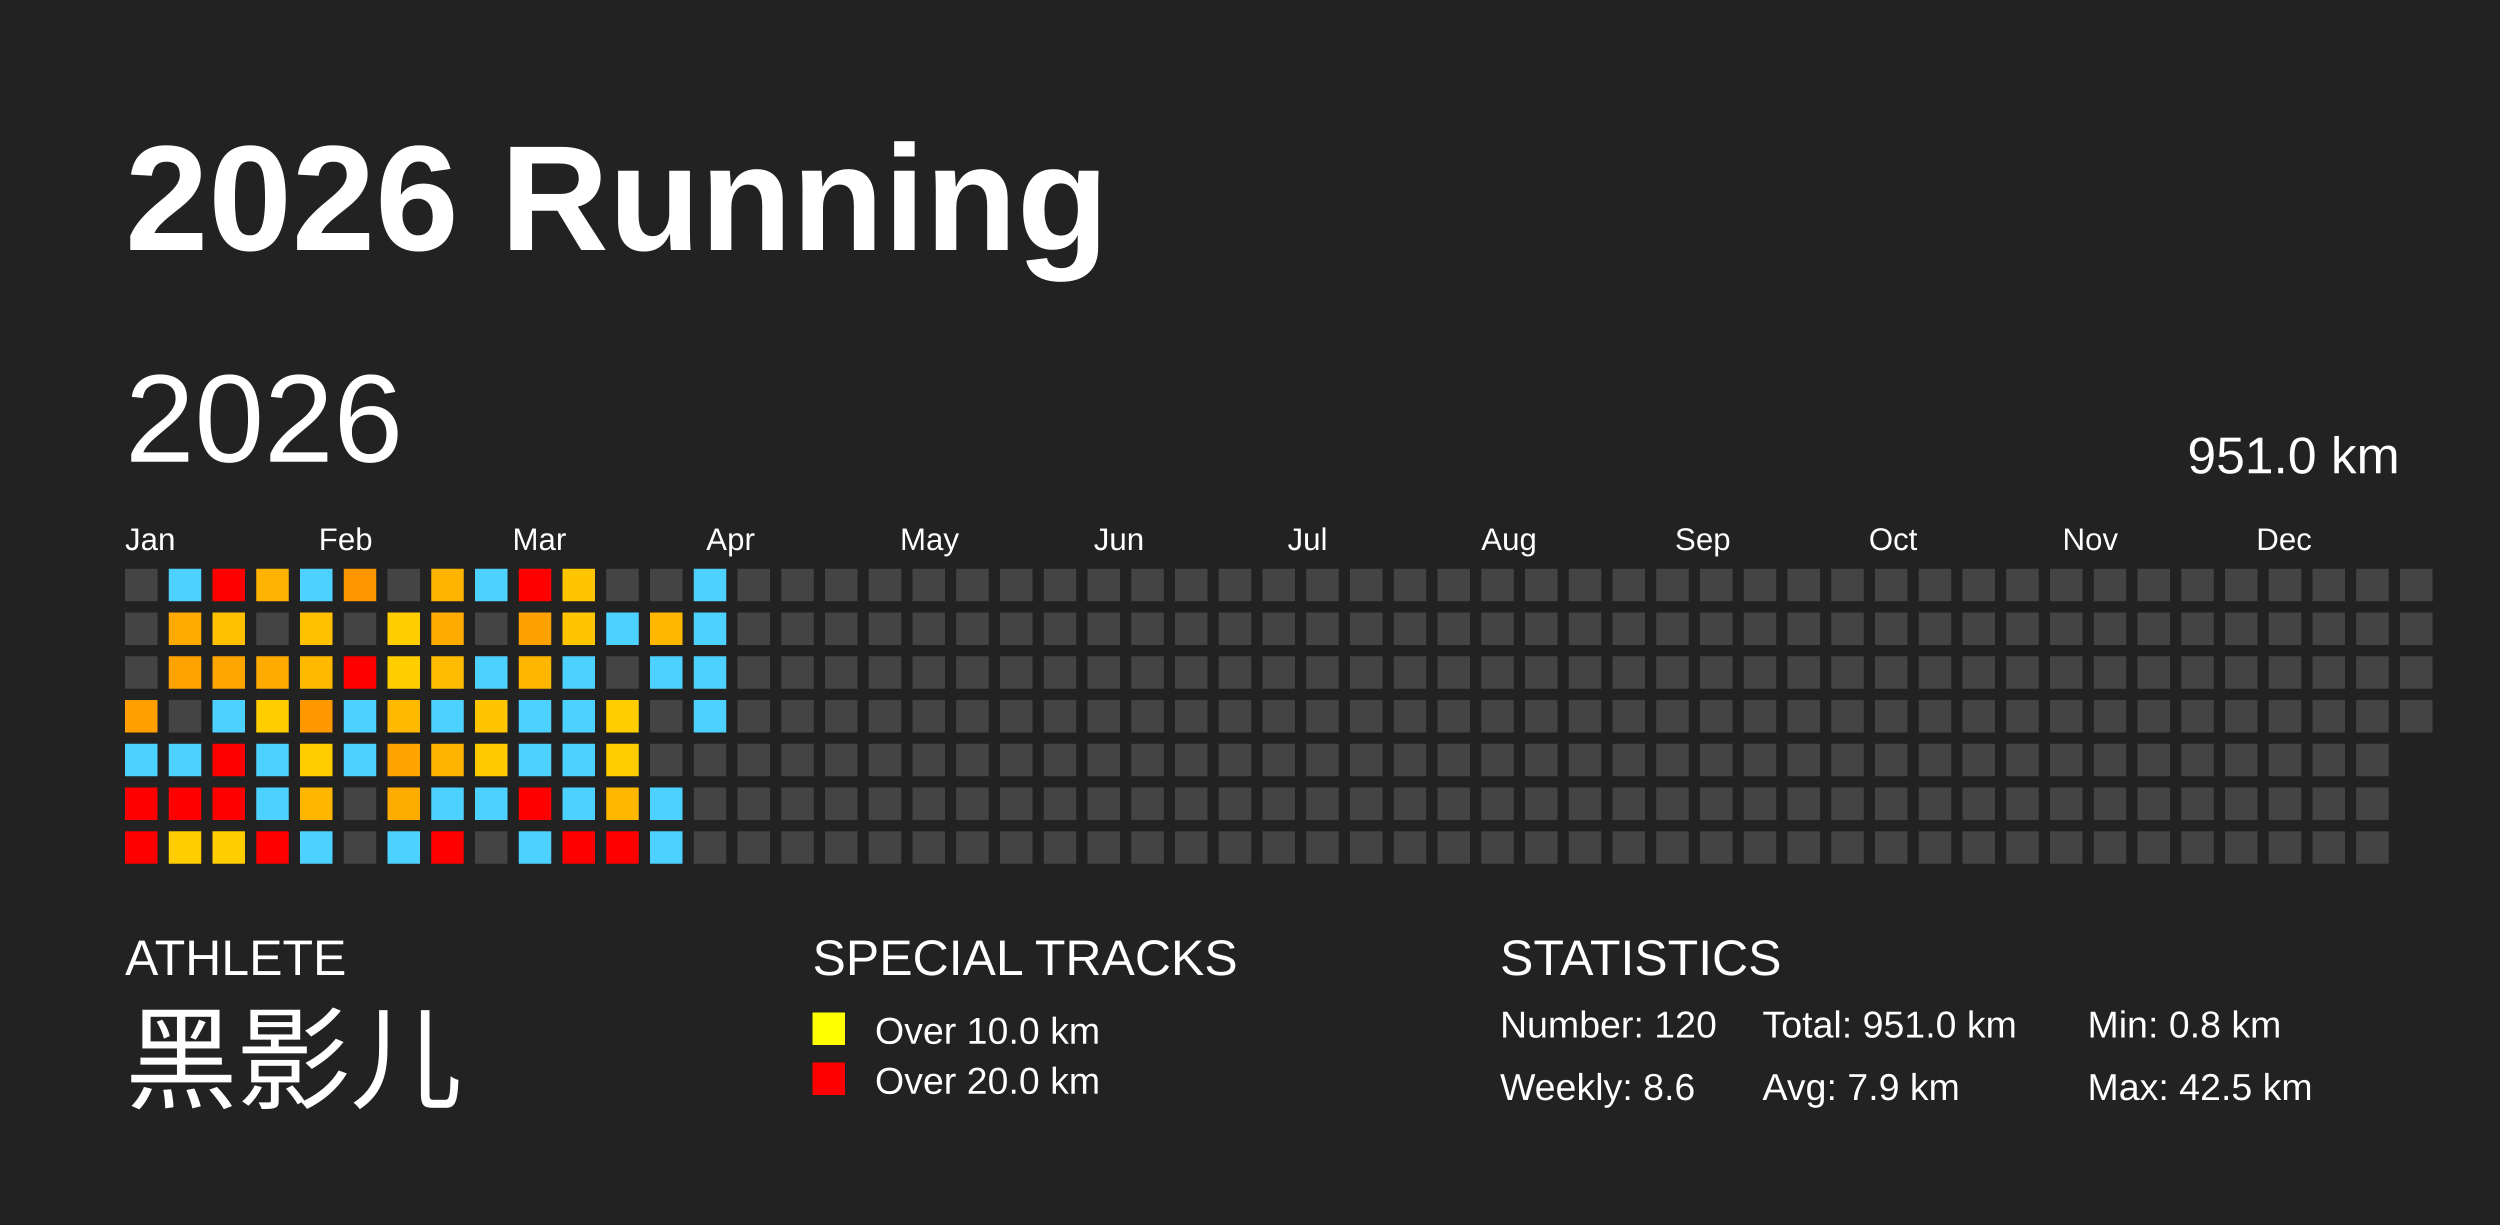
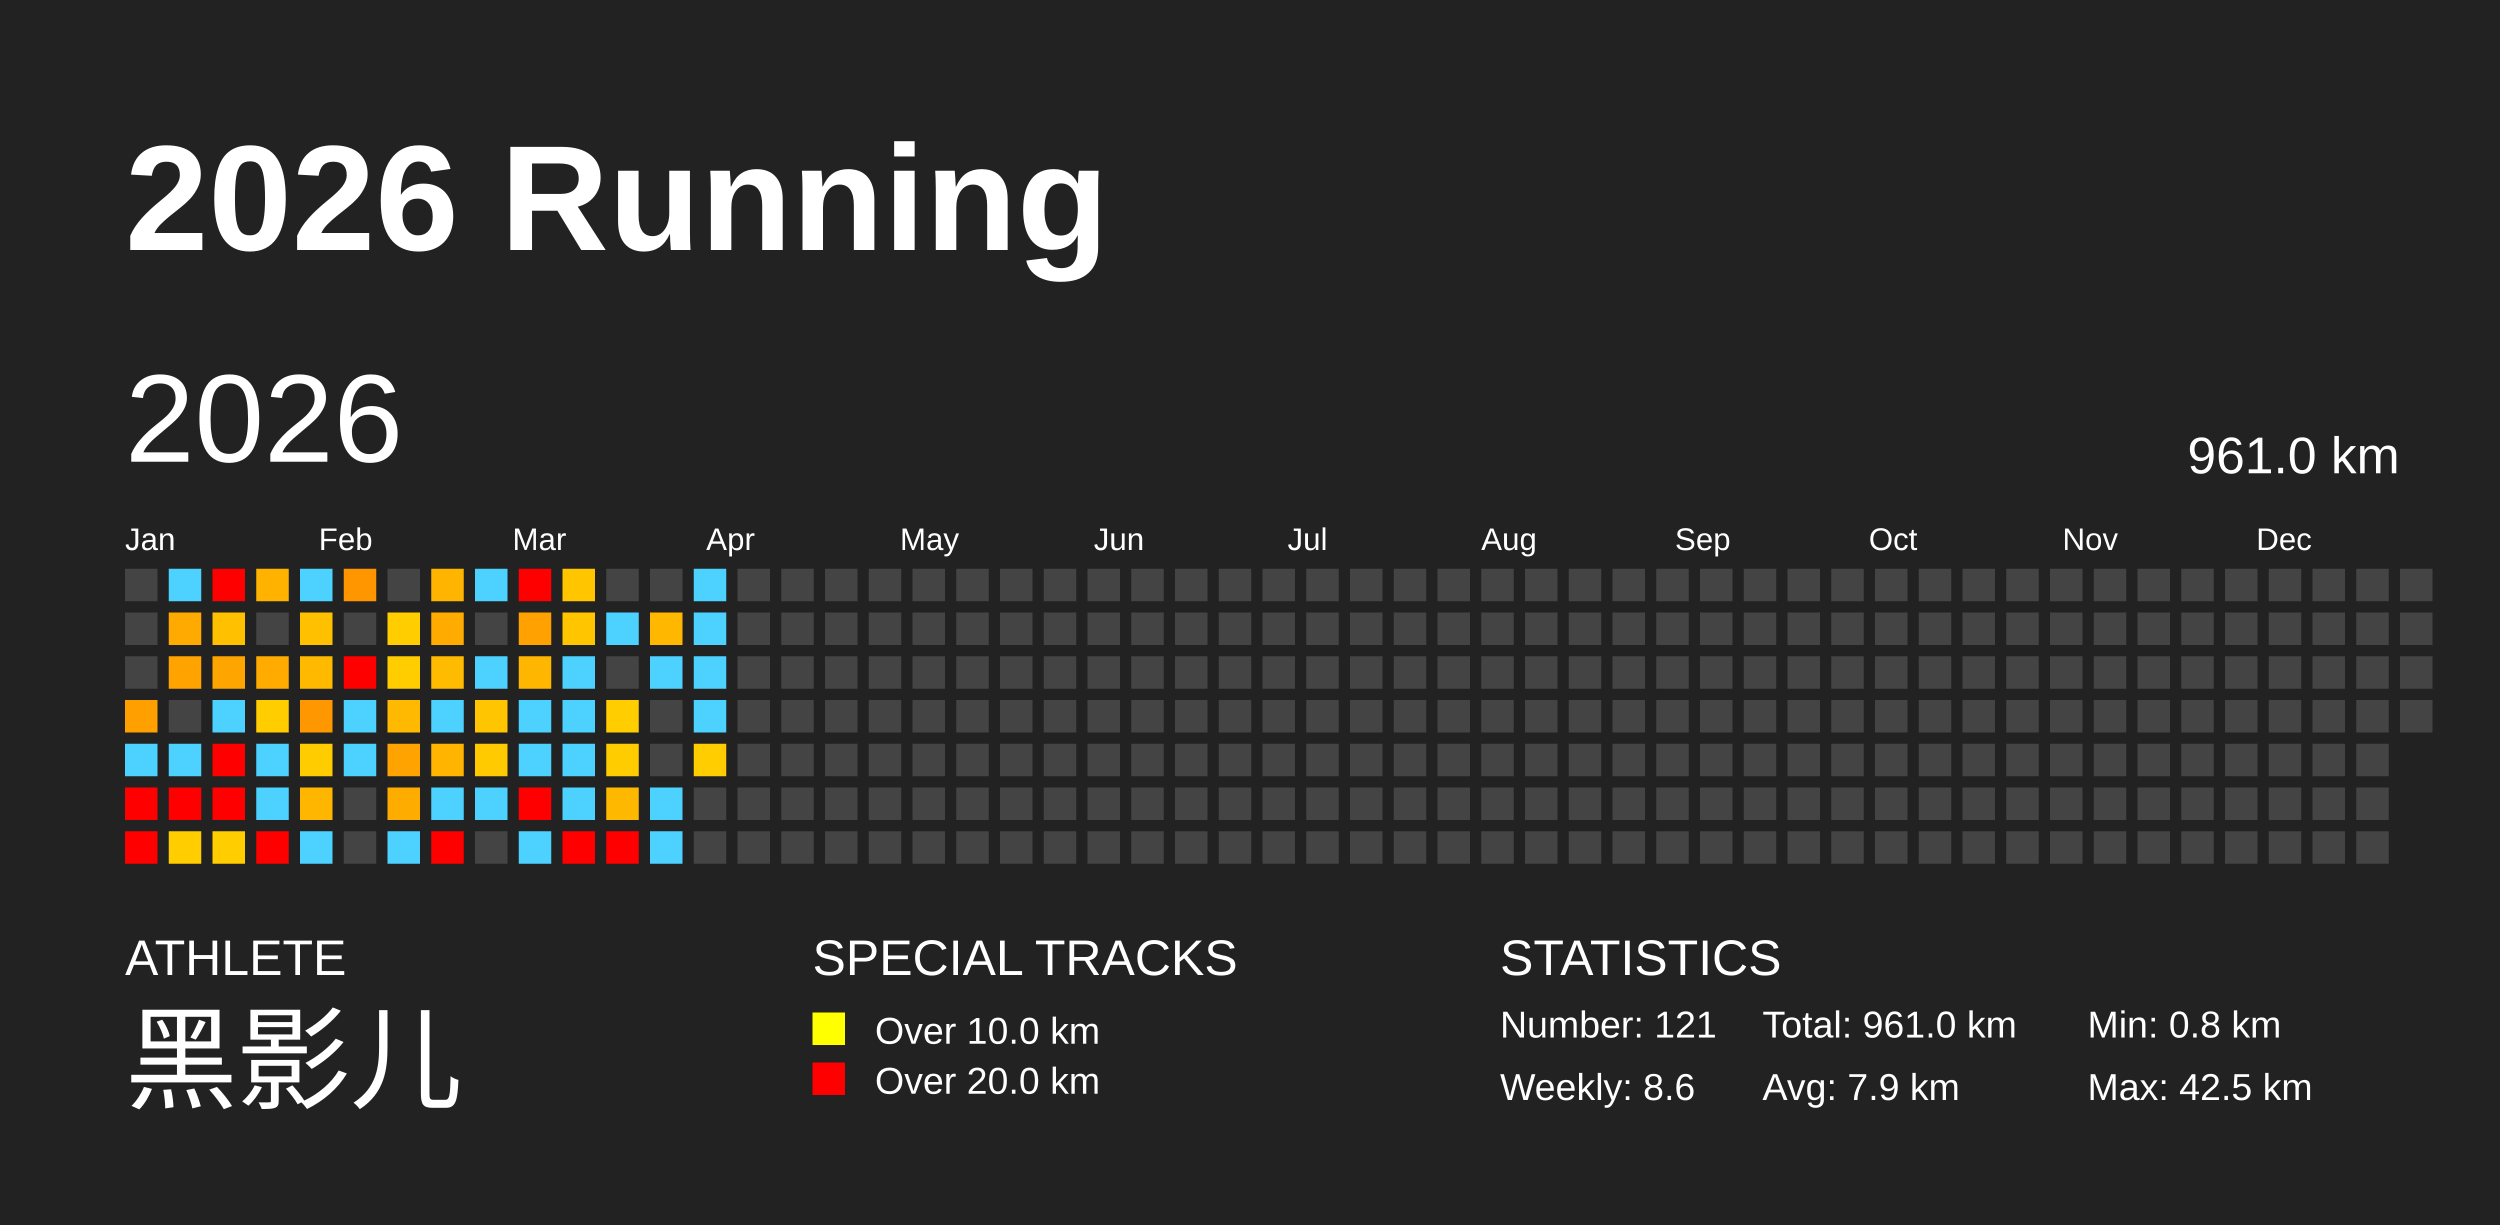
<svg xmlns="http://www.w3.org/2000/svg" baseProfile="full" height="98mm" version="1.1" viewBox="0,0,200,98" width="200mm">
  <defs />
  <rect fill="#222222" height="98" width="200" x="0" y="0" />
  <text fill="#FFFFFF" style="font-size:12px; font-family:Arial; font-weight:bold;" x="10" y="20">2026 Running</text>
  <text fill="#FFFFFF" style="font-size:4px; font-family:Arial" x="10" y="78">ATHLETE</text>
  <text fill="#FFFFFF" style="font-size:9px; font-family:Arial" x="10" y="88">黑影儿</text>
  <text fill="#FFFFFF" style="font-size:4px; font-family:Arial" x="65" y="78">SPECIAL TRACKS</text>
  <rect fill="yellow" height="2.6" width="2.6" x="65" y="81" />
  <text fill="#FFFFFF" style="font-size:3px; font-family:Arial" x="70" y="83.5">Over 10.0 km</text>
  <rect fill="red" height="2.6" width="2.6" x="65" y="85" />
  <text fill="#FFFFFF" style="font-size:3px; font-family:Arial" x="70" y="87.5">Over 20.0 km</text>
  <text fill="#FFFFFF" style="font-size:4px; font-family:Arial" x="120" y="78">STATISTICS</text>
-   <text fill="#FFFFFF" style="font-size:3px; font-family:Arial" x="120" y="83">Number: 120</text>
+   <text fill="#FFFFFF" style="font-size:3px; font-family:Arial" x="120" y="83">Number: 121</text>
  <text fill="#FFFFFF" style="font-size:3px; font-family:Arial" x="120" y="88">Weekly: 8.6</text>
-   <text fill="#FFFFFF" style="font-size:3px; font-family:Arial" x="141" y="83">Total: 951.0 km</text>
+   <text fill="#FFFFFF" style="font-size:3px; font-family:Arial" x="141" y="83">Total: 961.0 km</text>
  <text fill="#FFFFFF" style="font-size:3px; font-family:Arial" x="141" y="88">Avg: 7.9 km</text>
  <text fill="#FFFFFF" style="font-size:3px; font-family:Arial" x="167" y="83">Min: 0.8 km</text>
  <text fill="#FFFFFF" style="font-size:3px; font-family:Arial" x="167" y="88">Max: 42.5 km</text>
  <text dominant-baseline="hanging" fill="#FFFFFF" style="font-size:10.0px; font-family:Arial;" x="10" y="30">2026</text>
-   <text dominant-baseline="hanging" fill="#FFFFFF" style="font-size:4.125px; font-family:Arial;" x="175" y="35">951.0 km</text>
+   <text dominant-baseline="hanging" fill="#FFFFFF" style="font-size:4.125px; font-family:Arial;" x="175" y="35">961.0 km</text>
  <text fill="#FFFFFF" style="font-size:2.5px; font-family:Arial" x="10.0" y="44">Jan</text>
  <text fill="#FFFFFF" style="font-size:2.5px; font-family:Arial" x="25.5" y="44">Feb</text>
  <text fill="#FFFFFF" style="font-size:2.5px; font-family:Arial" x="41.0" y="44">Mar</text>
  <text fill="#FFFFFF" style="font-size:2.5px; font-family:Arial" x="56.5" y="44">Apr</text>
  <text fill="#FFFFFF" style="font-size:2.5px; font-family:Arial" x="72.0" y="44">May</text>
  <text fill="#FFFFFF" style="font-size:2.5px; font-family:Arial" x="87.5" y="44">Jun</text>
  <text fill="#FFFFFF" style="font-size:2.5px; font-family:Arial" x="103.0" y="44">Jul</text>
  <text fill="#FFFFFF" style="font-size:2.5px; font-family:Arial" x="118.5" y="44">Aug</text>
  <text fill="#FFFFFF" style="font-size:2.5px; font-family:Arial" x="134.0" y="44">Sep</text>
  <text fill="#FFFFFF" style="font-size:2.5px; font-family:Arial" x="149.5" y="44">Oct</text>
  <text fill="#FFFFFF" style="font-size:2.5px; font-family:Arial" x="165.0" y="44">Nov</text>
  <text fill="#FFFFFF" style="font-size:2.5px; font-family:Arial" x="180.5" y="44">Dec</text>
  <rect fill="#444444" height="2.6" width="2.6" x="10.0" y="45.5" />
  <rect fill="#444444" height="2.6" width="2.6" x="10.0" y="49.0" />
  <rect fill="#444444" height="2.6" width="2.6" x="10.0" y="52.5" />
  <rect fill="#ff9f00" height="2.6" width="2.6" x="10.0" y="56.0" />
  <rect fill="#4dd2ff" height="2.6" width="2.6" x="10.0" y="59.5" />
  <rect fill="red" height="2.6" width="2.6" x="10.0" y="63.0" />
  <rect fill="red" height="2.6" width="2.6" x="10.0" y="66.5" />
  <rect fill="#4dd2ff" height="2.6" width="2.6" x="13.5" y="45.5" />
  <rect fill="#ffaa00" height="2.6" width="2.6" x="13.5" y="49.0" />
  <rect fill="#ffa300" height="2.6" width="2.6" x="13.5" y="52.5" />
  <rect fill="#444444" height="2.6" width="2.6" x="13.5" y="56.0" />
  <rect fill="#4dd2ff" height="2.6" width="2.6" x="13.5" y="59.5" />
  <rect fill="red" height="2.6" width="2.6" x="13.5" y="63.0" />
  <rect fill="#ffcd00" height="2.6" width="2.6" x="13.5" y="66.5" />
  <rect fill="red" height="2.6" width="2.6" x="17.0" y="45.5" />
  <rect fill="#ffc000" height="2.6" width="2.6" x="17.0" y="49.0" />
  <rect fill="#ffa500" height="2.6" width="2.6" x="17.0" y="52.5" />
  <rect fill="#4dd2ff" height="2.6" width="2.6" x="17.0" y="56.0" />
  <rect fill="red" height="2.6" width="2.6" x="17.0" y="59.5" />
  <rect fill="red" height="2.6" width="2.6" x="17.0" y="63.0" />
  <rect fill="#ffcd00" height="2.6" width="2.6" x="17.0" y="66.5" />
  <rect fill="#ffb300" height="2.6" width="2.6" x="20.5" y="45.5" />
  <rect fill="#444444" height="2.6" width="2.6" x="20.5" y="49.0" />
  <rect fill="#ffab00" height="2.6" width="2.6" x="20.5" y="52.5" />
  <rect fill="#ffcd00" height="2.6" width="2.6" x="20.5" y="56.0" />
  <rect fill="#4dd2ff" height="2.6" width="2.6" x="20.5" y="59.5" />
  <rect fill="#4dd2ff" height="2.6" width="2.6" x="20.5" y="63.0" />
  <rect fill="red" height="2.6" width="2.6" x="20.5" y="66.5" />
  <rect fill="#4dd2ff" height="2.6" width="2.6" x="24.0" y="45.5" />
  <rect fill="#ffc000" height="2.6" width="2.6" x="24.0" y="49.0" />
  <rect fill="#ffba00" height="2.6" width="2.6" x="24.0" y="52.5" />
  <rect fill="#ff9800" height="2.6" width="2.6" x="24.0" y="56.0" />
  <rect fill="#ffcc00" height="2.6" width="2.6" x="24.0" y="59.5" />
  <rect fill="#ffb600" height="2.6" width="2.6" x="24.0" y="63.0" />
  <rect fill="#4dd2ff" height="2.6" width="2.6" x="24.0" y="66.5" />
  <rect fill="#ff9600" height="2.6" width="2.6" x="27.5" y="45.5" />
  <rect fill="#444444" height="2.6" width="2.6" x="27.5" y="49.0" />
  <rect fill="red" height="2.6" width="2.6" x="27.5" y="52.5" />
  <rect fill="#4dd2ff" height="2.6" width="2.6" x="27.5" y="56.0" />
  <rect fill="#4dd2ff" height="2.6" width="2.6" x="27.5" y="59.5" />
  <rect fill="#444444" height="2.6" width="2.6" x="27.5" y="63.0" />
  <rect fill="#444444" height="2.6" width="2.6" x="27.5" y="66.5" />
  <rect fill="#444444" height="2.6" width="2.6" x="31.0" y="45.5" />
  <rect fill="#ffcd00" height="2.6" width="2.6" x="31.0" y="49.0" />
  <rect fill="#ffcd00" height="2.6" width="2.6" x="31.0" y="52.5" />
  <rect fill="#ffb900" height="2.6" width="2.6" x="31.0" y="56.0" />
  <rect fill="#ffa300" height="2.6" width="2.6" x="31.0" y="59.5" />
  <rect fill="#ffac00" height="2.6" width="2.6" x="31.0" y="63.0" />
  <rect fill="#4dd2ff" height="2.6" width="2.6" x="31.0" y="66.5" />
  <rect fill="#ffb400" height="2.6" width="2.6" x="34.5" y="45.5" />
  <rect fill="#ffab00" height="2.6" width="2.6" x="34.5" y="49.0" />
  <rect fill="#ffbb00" height="2.6" width="2.6" x="34.5" y="52.5" />
  <rect fill="#4dd2ff" height="2.6" width="2.6" x="34.5" y="56.0" />
  <rect fill="#ffb500" height="2.6" width="2.6" x="34.5" y="59.5" />
  <rect fill="#4dd2ff" height="2.6" width="2.6" x="34.5" y="63.0" />
  <rect fill="red" height="2.6" width="2.6" x="34.5" y="66.5" />
  <rect fill="#4dd2ff" height="2.6" width="2.6" x="38.0" y="45.5" />
  <rect fill="#444444" height="2.6" width="2.6" x="38.0" y="49.0" />
  <rect fill="#4dd2ff" height="2.6" width="2.6" x="38.0" y="52.5" />
  <rect fill="#ffc500" height="2.6" width="2.6" x="38.0" y="56.0" />
  <rect fill="#ffcb00" height="2.6" width="2.6" x="38.0" y="59.5" />
  <rect fill="#4dd2ff" height="2.6" width="2.6" x="38.0" y="63.0" />
  <rect fill="#444444" height="2.6" width="2.6" x="38.0" y="66.5" />
  <rect fill="red" height="2.6" width="2.6" x="41.5" y="45.5" />
  <rect fill="#ffa100" height="2.6" width="2.6" x="41.5" y="49.0" />
  <rect fill="#ffb600" height="2.6" width="2.6" x="41.5" y="52.5" />
  <rect fill="#4dd2ff" height="2.6" width="2.6" x="41.5" y="56.0" />
  <rect fill="#4dd2ff" height="2.6" width="2.6" x="41.5" y="59.5" />
  <rect fill="red" height="2.6" width="2.6" x="41.5" y="63.0" />
  <rect fill="#4dd2ff" height="2.6" width="2.6" x="41.5" y="66.5" />
  <rect fill="#ffc600" height="2.6" width="2.6" x="45.0" y="45.5" />
  <rect fill="#ffc600" height="2.6" width="2.6" x="45.0" y="49.0" />
  <rect fill="#4dd2ff" height="2.6" width="2.6" x="45.0" y="52.5" />
  <rect fill="#4dd2ff" height="2.6" width="2.6" x="45.0" y="56.0" />
  <rect fill="#4dd2ff" height="2.6" width="2.6" x="45.0" y="59.5" />
  <rect fill="#4dd2ff" height="2.6" width="2.6" x="45.0" y="63.0" />
  <rect fill="red" height="2.6" width="2.6" x="45.0" y="66.5" />
  <rect fill="#444444" height="2.6" width="2.6" x="48.5" y="45.5" />
  <rect fill="#4dd2ff" height="2.6" width="2.6" x="48.5" y="49.0" />
  <rect fill="#444444" height="2.6" width="2.6" x="48.5" y="52.5" />
  <rect fill="#ffcd00" height="2.6" width="2.6" x="48.5" y="56.0" />
  <rect fill="#ffcc00" height="2.6" width="2.6" x="48.5" y="59.5" />
  <rect fill="#ffb800" height="2.6" width="2.6" x="48.5" y="63.0" />
  <rect fill="red" height="2.6" width="2.6" x="48.5" y="66.5" />
  <rect fill="#444444" height="2.6" width="2.6" x="52.0" y="45.5" />
  <rect fill="#ffb700" height="2.6" width="2.6" x="52.0" y="49.0" />
  <rect fill="#4dd2ff" height="2.6" width="2.6" x="52.0" y="52.5" />
  <rect fill="#444444" height="2.6" width="2.6" x="52.0" y="56.0" />
  <rect fill="#444444" height="2.6" width="2.6" x="52.0" y="59.5" />
  <rect fill="#4dd2ff" height="2.6" width="2.6" x="52.0" y="63.0" />
  <rect fill="#4dd2ff" height="2.6" width="2.6" x="52.0" y="66.5" />
  <rect fill="#4dd2ff" height="2.6" width="2.6" x="55.5" y="45.5" />
  <rect fill="#4dd2ff" height="2.6" width="2.6" x="55.5" y="49.0" />
  <rect fill="#4dd2ff" height="2.6" width="2.6" x="55.5" y="52.5" />
  <rect fill="#4dd2ff" height="2.6" width="2.6" x="55.5" y="56.0" />
-   <rect fill="#444444" height="2.6" width="2.6" x="55.5" y="59.5" />
+   <rect fill="#ffcd00" height="2.6" width="2.6" x="55.5" y="59.5" />
  <rect fill="#444444" height="2.6" width="2.6" x="55.5" y="63.0" />
  <rect fill="#444444" height="2.6" width="2.6" x="55.5" y="66.5" />
  <rect fill="#444444" height="2.6" width="2.6" x="59.0" y="45.5" />
  <rect fill="#444444" height="2.6" width="2.6" x="59.0" y="49.0" />
  <rect fill="#444444" height="2.6" width="2.6" x="59.0" y="52.5" />
  <rect fill="#444444" height="2.6" width="2.6" x="59.0" y="56.0" />
  <rect fill="#444444" height="2.6" width="2.6" x="59.0" y="59.5" />
  <rect fill="#444444" height="2.6" width="2.6" x="59.0" y="63.0" />
  <rect fill="#444444" height="2.6" width="2.6" x="59.0" y="66.5" />
  <rect fill="#444444" height="2.6" width="2.6" x="62.5" y="45.5" />
  <rect fill="#444444" height="2.6" width="2.6" x="62.5" y="49.0" />
  <rect fill="#444444" height="2.6" width="2.6" x="62.5" y="52.5" />
  <rect fill="#444444" height="2.6" width="2.6" x="62.5" y="56.0" />
  <rect fill="#444444" height="2.6" width="2.6" x="62.5" y="59.5" />
  <rect fill="#444444" height="2.6" width="2.6" x="62.5" y="63.0" />
  <rect fill="#444444" height="2.6" width="2.6" x="62.5" y="66.5" />
  <rect fill="#444444" height="2.6" width="2.6" x="66.0" y="45.5" />
  <rect fill="#444444" height="2.6" width="2.6" x="66.0" y="49.0" />
  <rect fill="#444444" height="2.6" width="2.6" x="66.0" y="52.5" />
  <rect fill="#444444" height="2.6" width="2.6" x="66.0" y="56.0" />
  <rect fill="#444444" height="2.6" width="2.6" x="66.0" y="59.5" />
  <rect fill="#444444" height="2.6" width="2.6" x="66.0" y="63.0" />
  <rect fill="#444444" height="2.6" width="2.6" x="66.0" y="66.5" />
  <rect fill="#444444" height="2.6" width="2.6" x="69.5" y="45.5" />
  <rect fill="#444444" height="2.6" width="2.6" x="69.5" y="49.0" />
  <rect fill="#444444" height="2.6" width="2.6" x="69.5" y="52.5" />
  <rect fill="#444444" height="2.6" width="2.6" x="69.5" y="56.0" />
  <rect fill="#444444" height="2.6" width="2.6" x="69.5" y="59.5" />
  <rect fill="#444444" height="2.6" width="2.6" x="69.5" y="63.0" />
  <rect fill="#444444" height="2.6" width="2.6" x="69.5" y="66.5" />
  <rect fill="#444444" height="2.6" width="2.6" x="73.0" y="45.5" />
  <rect fill="#444444" height="2.6" width="2.6" x="73.0" y="49.0" />
  <rect fill="#444444" height="2.6" width="2.6" x="73.0" y="52.5" />
  <rect fill="#444444" height="2.6" width="2.6" x="73.0" y="56.0" />
  <rect fill="#444444" height="2.6" width="2.6" x="73.0" y="59.5" />
  <rect fill="#444444" height="2.6" width="2.6" x="73.0" y="63.0" />
  <rect fill="#444444" height="2.6" width="2.6" x="73.0" y="66.5" />
  <rect fill="#444444" height="2.6" width="2.6" x="76.5" y="45.5" />
  <rect fill="#444444" height="2.6" width="2.6" x="76.5" y="49.0" />
  <rect fill="#444444" height="2.6" width="2.6" x="76.5" y="52.5" />
  <rect fill="#444444" height="2.6" width="2.6" x="76.5" y="56.0" />
  <rect fill="#444444" height="2.6" width="2.6" x="76.5" y="59.5" />
  <rect fill="#444444" height="2.6" width="2.6" x="76.5" y="63.0" />
  <rect fill="#444444" height="2.6" width="2.6" x="76.5" y="66.5" />
  <rect fill="#444444" height="2.6" width="2.6" x="80.0" y="45.5" />
  <rect fill="#444444" height="2.6" width="2.6" x="80.0" y="49.0" />
  <rect fill="#444444" height="2.6" width="2.6" x="80.0" y="52.5" />
  <rect fill="#444444" height="2.6" width="2.6" x="80.0" y="56.0" />
  <rect fill="#444444" height="2.6" width="2.6" x="80.0" y="59.5" />
  <rect fill="#444444" height="2.6" width="2.6" x="80.0" y="63.0" />
  <rect fill="#444444" height="2.6" width="2.6" x="80.0" y="66.5" />
  <rect fill="#444444" height="2.6" width="2.6" x="83.5" y="45.5" />
  <rect fill="#444444" height="2.6" width="2.6" x="83.5" y="49.0" />
  <rect fill="#444444" height="2.6" width="2.6" x="83.5" y="52.5" />
  <rect fill="#444444" height="2.6" width="2.6" x="83.5" y="56.0" />
  <rect fill="#444444" height="2.6" width="2.6" x="83.5" y="59.5" />
  <rect fill="#444444" height="2.6" width="2.6" x="83.5" y="63.0" />
  <rect fill="#444444" height="2.6" width="2.6" x="83.5" y="66.5" />
  <rect fill="#444444" height="2.6" width="2.6" x="87.0" y="45.5" />
  <rect fill="#444444" height="2.6" width="2.6" x="87.0" y="49.0" />
  <rect fill="#444444" height="2.6" width="2.6" x="87.0" y="52.5" />
  <rect fill="#444444" height="2.6" width="2.6" x="87.0" y="56.0" />
  <rect fill="#444444" height="2.6" width="2.6" x="87.0" y="59.5" />
  <rect fill="#444444" height="2.6" width="2.6" x="87.0" y="63.0" />
  <rect fill="#444444" height="2.6" width="2.6" x="87.0" y="66.5" />
  <rect fill="#444444" height="2.6" width="2.6" x="90.5" y="45.5" />
  <rect fill="#444444" height="2.6" width="2.6" x="90.5" y="49.0" />
  <rect fill="#444444" height="2.6" width="2.6" x="90.5" y="52.5" />
  <rect fill="#444444" height="2.6" width="2.6" x="90.5" y="56.0" />
  <rect fill="#444444" height="2.6" width="2.6" x="90.5" y="59.5" />
  <rect fill="#444444" height="2.6" width="2.6" x="90.5" y="63.0" />
  <rect fill="#444444" height="2.6" width="2.6" x="90.5" y="66.5" />
  <rect fill="#444444" height="2.6" width="2.6" x="94.0" y="45.5" />
  <rect fill="#444444" height="2.6" width="2.6" x="94.0" y="49.0" />
  <rect fill="#444444" height="2.6" width="2.6" x="94.0" y="52.5" />
  <rect fill="#444444" height="2.6" width="2.6" x="94.0" y="56.0" />
  <rect fill="#444444" height="2.6" width="2.6" x="94.0" y="59.5" />
  <rect fill="#444444" height="2.6" width="2.6" x="94.0" y="63.0" />
  <rect fill="#444444" height="2.6" width="2.6" x="94.0" y="66.5" />
  <rect fill="#444444" height="2.6" width="2.6" x="97.5" y="45.5" />
  <rect fill="#444444" height="2.6" width="2.6" x="97.5" y="49.0" />
  <rect fill="#444444" height="2.6" width="2.6" x="97.5" y="52.5" />
  <rect fill="#444444" height="2.6" width="2.6" x="97.5" y="56.0" />
  <rect fill="#444444" height="2.6" width="2.6" x="97.5" y="59.5" />
  <rect fill="#444444" height="2.6" width="2.6" x="97.5" y="63.0" />
  <rect fill="#444444" height="2.6" width="2.6" x="97.5" y="66.5" />
  <rect fill="#444444" height="2.6" width="2.6" x="101.0" y="45.5" />
  <rect fill="#444444" height="2.6" width="2.6" x="101.0" y="49.0" />
  <rect fill="#444444" height="2.6" width="2.6" x="101.0" y="52.5" />
  <rect fill="#444444" height="2.6" width="2.6" x="101.0" y="56.0" />
  <rect fill="#444444" height="2.6" width="2.6" x="101.0" y="59.5" />
  <rect fill="#444444" height="2.6" width="2.6" x="101.0" y="63.0" />
  <rect fill="#444444" height="2.6" width="2.6" x="101.0" y="66.5" />
  <rect fill="#444444" height="2.6" width="2.6" x="104.5" y="45.5" />
  <rect fill="#444444" height="2.6" width="2.6" x="104.5" y="49.0" />
  <rect fill="#444444" height="2.6" width="2.6" x="104.5" y="52.5" />
  <rect fill="#444444" height="2.6" width="2.6" x="104.5" y="56.0" />
  <rect fill="#444444" height="2.6" width="2.6" x="104.5" y="59.5" />
  <rect fill="#444444" height="2.6" width="2.6" x="104.5" y="63.0" />
  <rect fill="#444444" height="2.6" width="2.6" x="104.5" y="66.5" />
  <rect fill="#444444" height="2.6" width="2.6" x="108.0" y="45.5" />
  <rect fill="#444444" height="2.6" width="2.6" x="108.0" y="49.0" />
  <rect fill="#444444" height="2.6" width="2.6" x="108.0" y="52.5" />
  <rect fill="#444444" height="2.6" width="2.6" x="108.0" y="56.0" />
  <rect fill="#444444" height="2.6" width="2.6" x="108.0" y="59.5" />
  <rect fill="#444444" height="2.6" width="2.6" x="108.0" y="63.0" />
  <rect fill="#444444" height="2.6" width="2.6" x="108.0" y="66.5" />
  <rect fill="#444444" height="2.6" width="2.6" x="111.5" y="45.5" />
  <rect fill="#444444" height="2.6" width="2.6" x="111.5" y="49.0" />
  <rect fill="#444444" height="2.6" width="2.6" x="111.5" y="52.5" />
  <rect fill="#444444" height="2.6" width="2.6" x="111.5" y="56.0" />
  <rect fill="#444444" height="2.6" width="2.6" x="111.5" y="59.5" />
  <rect fill="#444444" height="2.6" width="2.6" x="111.5" y="63.0" />
  <rect fill="#444444" height="2.6" width="2.6" x="111.5" y="66.5" />
  <rect fill="#444444" height="2.6" width="2.6" x="115.0" y="45.5" />
  <rect fill="#444444" height="2.6" width="2.6" x="115.0" y="49.0" />
  <rect fill="#444444" height="2.6" width="2.6" x="115.0" y="52.5" />
  <rect fill="#444444" height="2.6" width="2.6" x="115.0" y="56.0" />
  <rect fill="#444444" height="2.6" width="2.6" x="115.0" y="59.5" />
  <rect fill="#444444" height="2.6" width="2.6" x="115.0" y="63.0" />
  <rect fill="#444444" height="2.6" width="2.6" x="115.0" y="66.5" />
  <rect fill="#444444" height="2.6" width="2.6" x="118.5" y="45.5" />
  <rect fill="#444444" height="2.6" width="2.6" x="118.5" y="49.0" />
  <rect fill="#444444" height="2.6" width="2.6" x="118.5" y="52.5" />
  <rect fill="#444444" height="2.6" width="2.6" x="118.5" y="56.0" />
  <rect fill="#444444" height="2.6" width="2.6" x="118.5" y="59.5" />
  <rect fill="#444444" height="2.6" width="2.6" x="118.5" y="63.0" />
  <rect fill="#444444" height="2.6" width="2.6" x="118.5" y="66.5" />
  <rect fill="#444444" height="2.6" width="2.6" x="122.0" y="45.5" />
  <rect fill="#444444" height="2.6" width="2.6" x="122.0" y="49.0" />
  <rect fill="#444444" height="2.6" width="2.6" x="122.0" y="52.5" />
  <rect fill="#444444" height="2.6" width="2.6" x="122.0" y="56.0" />
  <rect fill="#444444" height="2.6" width="2.6" x="122.0" y="59.5" />
  <rect fill="#444444" height="2.6" width="2.6" x="122.0" y="63.0" />
  <rect fill="#444444" height="2.6" width="2.6" x="122.0" y="66.5" />
  <rect fill="#444444" height="2.6" width="2.6" x="125.5" y="45.5" />
  <rect fill="#444444" height="2.6" width="2.6" x="125.5" y="49.0" />
  <rect fill="#444444" height="2.6" width="2.6" x="125.5" y="52.5" />
  <rect fill="#444444" height="2.6" width="2.6" x="125.5" y="56.0" />
  <rect fill="#444444" height="2.6" width="2.6" x="125.5" y="59.5" />
  <rect fill="#444444" height="2.6" width="2.6" x="125.5" y="63.0" />
  <rect fill="#444444" height="2.6" width="2.6" x="125.5" y="66.5" />
  <rect fill="#444444" height="2.6" width="2.6" x="129.0" y="45.5" />
  <rect fill="#444444" height="2.6" width="2.6" x="129.0" y="49.0" />
  <rect fill="#444444" height="2.6" width="2.6" x="129.0" y="52.5" />
  <rect fill="#444444" height="2.6" width="2.6" x="129.0" y="56.0" />
  <rect fill="#444444" height="2.6" width="2.6" x="129.0" y="59.5" />
  <rect fill="#444444" height="2.6" width="2.6" x="129.0" y="63.0" />
  <rect fill="#444444" height="2.6" width="2.6" x="129.0" y="66.5" />
  <rect fill="#444444" height="2.6" width="2.6" x="132.5" y="45.5" />
  <rect fill="#444444" height="2.6" width="2.6" x="132.5" y="49.0" />
  <rect fill="#444444" height="2.6" width="2.6" x="132.5" y="52.5" />
  <rect fill="#444444" height="2.6" width="2.6" x="132.5" y="56.0" />
  <rect fill="#444444" height="2.6" width="2.6" x="132.5" y="59.5" />
  <rect fill="#444444" height="2.6" width="2.6" x="132.5" y="63.0" />
  <rect fill="#444444" height="2.6" width="2.6" x="132.5" y="66.5" />
  <rect fill="#444444" height="2.6" width="2.6" x="136.0" y="45.5" />
  <rect fill="#444444" height="2.6" width="2.6" x="136.0" y="49.0" />
  <rect fill="#444444" height="2.6" width="2.6" x="136.0" y="52.5" />
  <rect fill="#444444" height="2.6" width="2.6" x="136.0" y="56.0" />
  <rect fill="#444444" height="2.6" width="2.6" x="136.0" y="59.5" />
  <rect fill="#444444" height="2.6" width="2.6" x="136.0" y="63.0" />
  <rect fill="#444444" height="2.6" width="2.6" x="136.0" y="66.5" />
  <rect fill="#444444" height="2.6" width="2.6" x="139.5" y="45.5" />
  <rect fill="#444444" height="2.6" width="2.6" x="139.5" y="49.0" />
  <rect fill="#444444" height="2.6" width="2.6" x="139.5" y="52.5" />
  <rect fill="#444444" height="2.6" width="2.6" x="139.5" y="56.0" />
  <rect fill="#444444" height="2.6" width="2.6" x="139.5" y="59.5" />
  <rect fill="#444444" height="2.6" width="2.6" x="139.5" y="63.0" />
  <rect fill="#444444" height="2.6" width="2.6" x="139.5" y="66.5" />
  <rect fill="#444444" height="2.6" width="2.6" x="143.0" y="45.5" />
  <rect fill="#444444" height="2.6" width="2.6" x="143.0" y="49.0" />
  <rect fill="#444444" height="2.6" width="2.6" x="143.0" y="52.5" />
  <rect fill="#444444" height="2.6" width="2.6" x="143.0" y="56.0" />
  <rect fill="#444444" height="2.6" width="2.6" x="143.0" y="59.5" />
  <rect fill="#444444" height="2.6" width="2.6" x="143.0" y="63.0" />
  <rect fill="#444444" height="2.6" width="2.6" x="143.0" y="66.5" />
  <rect fill="#444444" height="2.6" width="2.6" x="146.5" y="45.5" />
  <rect fill="#444444" height="2.6" width="2.6" x="146.5" y="49.0" />
  <rect fill="#444444" height="2.6" width="2.6" x="146.5" y="52.5" />
  <rect fill="#444444" height="2.6" width="2.6" x="146.5" y="56.0" />
  <rect fill="#444444" height="2.6" width="2.6" x="146.5" y="59.5" />
  <rect fill="#444444" height="2.6" width="2.6" x="146.5" y="63.0" />
  <rect fill="#444444" height="2.6" width="2.6" x="146.5" y="66.5" />
  <rect fill="#444444" height="2.6" width="2.6" x="150.0" y="45.5" />
  <rect fill="#444444" height="2.6" width="2.6" x="150.0" y="49.0" />
  <rect fill="#444444" height="2.6" width="2.6" x="150.0" y="52.5" />
  <rect fill="#444444" height="2.6" width="2.6" x="150.0" y="56.0" />
  <rect fill="#444444" height="2.6" width="2.6" x="150.0" y="59.5" />
  <rect fill="#444444" height="2.6" width="2.6" x="150.0" y="63.0" />
  <rect fill="#444444" height="2.6" width="2.6" x="150.0" y="66.5" />
  <rect fill="#444444" height="2.6" width="2.6" x="153.5" y="45.5" />
  <rect fill="#444444" height="2.6" width="2.6" x="153.5" y="49.0" />
  <rect fill="#444444" height="2.6" width="2.6" x="153.5" y="52.5" />
  <rect fill="#444444" height="2.6" width="2.6" x="153.5" y="56.0" />
  <rect fill="#444444" height="2.6" width="2.6" x="153.5" y="59.5" />
  <rect fill="#444444" height="2.6" width="2.6" x="153.5" y="63.0" />
  <rect fill="#444444" height="2.6" width="2.6" x="153.5" y="66.5" />
  <rect fill="#444444" height="2.6" width="2.6" x="157.0" y="45.5" />
  <rect fill="#444444" height="2.6" width="2.6" x="157.0" y="49.0" />
  <rect fill="#444444" height="2.6" width="2.6" x="157.0" y="52.5" />
  <rect fill="#444444" height="2.6" width="2.6" x="157.0" y="56.0" />
  <rect fill="#444444" height="2.6" width="2.6" x="157.0" y="59.5" />
  <rect fill="#444444" height="2.6" width="2.6" x="157.0" y="63.0" />
  <rect fill="#444444" height="2.6" width="2.6" x="157.0" y="66.5" />
  <rect fill="#444444" height="2.6" width="2.6" x="160.5" y="45.5" />
  <rect fill="#444444" height="2.6" width="2.6" x="160.5" y="49.0" />
  <rect fill="#444444" height="2.6" width="2.6" x="160.5" y="52.5" />
  <rect fill="#444444" height="2.6" width="2.6" x="160.5" y="56.0" />
  <rect fill="#444444" height="2.6" width="2.6" x="160.5" y="59.5" />
  <rect fill="#444444" height="2.6" width="2.6" x="160.5" y="63.0" />
  <rect fill="#444444" height="2.6" width="2.6" x="160.5" y="66.5" />
  <rect fill="#444444" height="2.6" width="2.6" x="164.0" y="45.5" />
  <rect fill="#444444" height="2.6" width="2.6" x="164.0" y="49.0" />
  <rect fill="#444444" height="2.6" width="2.6" x="164.0" y="52.5" />
  <rect fill="#444444" height="2.6" width="2.6" x="164.0" y="56.0" />
  <rect fill="#444444" height="2.6" width="2.6" x="164.0" y="59.5" />
  <rect fill="#444444" height="2.6" width="2.6" x="164.0" y="63.0" />
  <rect fill="#444444" height="2.6" width="2.6" x="164.0" y="66.5" />
  <rect fill="#444444" height="2.6" width="2.6" x="167.5" y="45.5" />
  <rect fill="#444444" height="2.6" width="2.6" x="167.5" y="49.0" />
  <rect fill="#444444" height="2.6" width="2.6" x="167.5" y="52.5" />
  <rect fill="#444444" height="2.6" width="2.6" x="167.5" y="56.0" />
  <rect fill="#444444" height="2.6" width="2.6" x="167.5" y="59.5" />
  <rect fill="#444444" height="2.6" width="2.6" x="167.5" y="63.0" />
  <rect fill="#444444" height="2.6" width="2.6" x="167.5" y="66.5" />
  <rect fill="#444444" height="2.6" width="2.6" x="171.0" y="45.5" />
  <rect fill="#444444" height="2.6" width="2.6" x="171.0" y="49.0" />
  <rect fill="#444444" height="2.6" width="2.6" x="171.0" y="52.5" />
  <rect fill="#444444" height="2.6" width="2.6" x="171.0" y="56.0" />
  <rect fill="#444444" height="2.6" width="2.6" x="171.0" y="59.5" />
  <rect fill="#444444" height="2.6" width="2.6" x="171.0" y="63.0" />
  <rect fill="#444444" height="2.6" width="2.6" x="171.0" y="66.5" />
  <rect fill="#444444" height="2.6" width="2.6" x="174.5" y="45.5" />
  <rect fill="#444444" height="2.6" width="2.6" x="174.5" y="49.0" />
  <rect fill="#444444" height="2.6" width="2.6" x="174.5" y="52.5" />
  <rect fill="#444444" height="2.6" width="2.6" x="174.5" y="56.0" />
  <rect fill="#444444" height="2.6" width="2.6" x="174.5" y="59.5" />
  <rect fill="#444444" height="2.6" width="2.6" x="174.5" y="63.0" />
  <rect fill="#444444" height="2.6" width="2.6" x="174.5" y="66.5" />
  <rect fill="#444444" height="2.6" width="2.6" x="178.0" y="45.5" />
  <rect fill="#444444" height="2.6" width="2.6" x="178.0" y="49.0" />
  <rect fill="#444444" height="2.6" width="2.6" x="178.0" y="52.5" />
  <rect fill="#444444" height="2.6" width="2.6" x="178.0" y="56.0" />
  <rect fill="#444444" height="2.6" width="2.6" x="178.0" y="59.5" />
  <rect fill="#444444" height="2.6" width="2.6" x="178.0" y="63.0" />
  <rect fill="#444444" height="2.6" width="2.6" x="178.0" y="66.5" />
  <rect fill="#444444" height="2.6" width="2.6" x="181.5" y="45.5" />
  <rect fill="#444444" height="2.6" width="2.6" x="181.5" y="49.0" />
  <rect fill="#444444" height="2.6" width="2.6" x="181.5" y="52.5" />
  <rect fill="#444444" height="2.6" width="2.6" x="181.5" y="56.0" />
  <rect fill="#444444" height="2.6" width="2.6" x="181.5" y="59.5" />
  <rect fill="#444444" height="2.6" width="2.6" x="181.5" y="63.0" />
  <rect fill="#444444" height="2.6" width="2.6" x="181.5" y="66.5" />
  <rect fill="#444444" height="2.6" width="2.6" x="185.0" y="45.5" />
  <rect fill="#444444" height="2.6" width="2.6" x="185.0" y="49.0" />
  <rect fill="#444444" height="2.6" width="2.6" x="185.0" y="52.5" />
  <rect fill="#444444" height="2.6" width="2.6" x="185.0" y="56.0" />
  <rect fill="#444444" height="2.6" width="2.6" x="185.0" y="59.5" />
  <rect fill="#444444" height="2.6" width="2.6" x="185.0" y="63.0" />
  <rect fill="#444444" height="2.6" width="2.6" x="185.0" y="66.5" />
  <rect fill="#444444" height="2.6" width="2.6" x="188.5" y="45.5" />
  <rect fill="#444444" height="2.6" width="2.6" x="188.5" y="49.0" />
  <rect fill="#444444" height="2.6" width="2.6" x="188.5" y="52.5" />
  <rect fill="#444444" height="2.6" width="2.6" x="188.5" y="56.0" />
  <rect fill="#444444" height="2.6" width="2.6" x="188.5" y="59.5" />
  <rect fill="#444444" height="2.6" width="2.6" x="188.5" y="63.0" />
  <rect fill="#444444" height="2.6" width="2.6" x="188.5" y="66.5" />
  <rect fill="#444444" height="2.6" width="2.6" x="192.0" y="45.5" />
  <rect fill="#444444" height="2.6" width="2.6" x="192.0" y="49.0" />
  <rect fill="#444444" height="2.6" width="2.6" x="192.0" y="52.5" />
  <rect fill="#444444" height="2.6" width="2.6" x="192.0" y="56.0" />
</svg>
